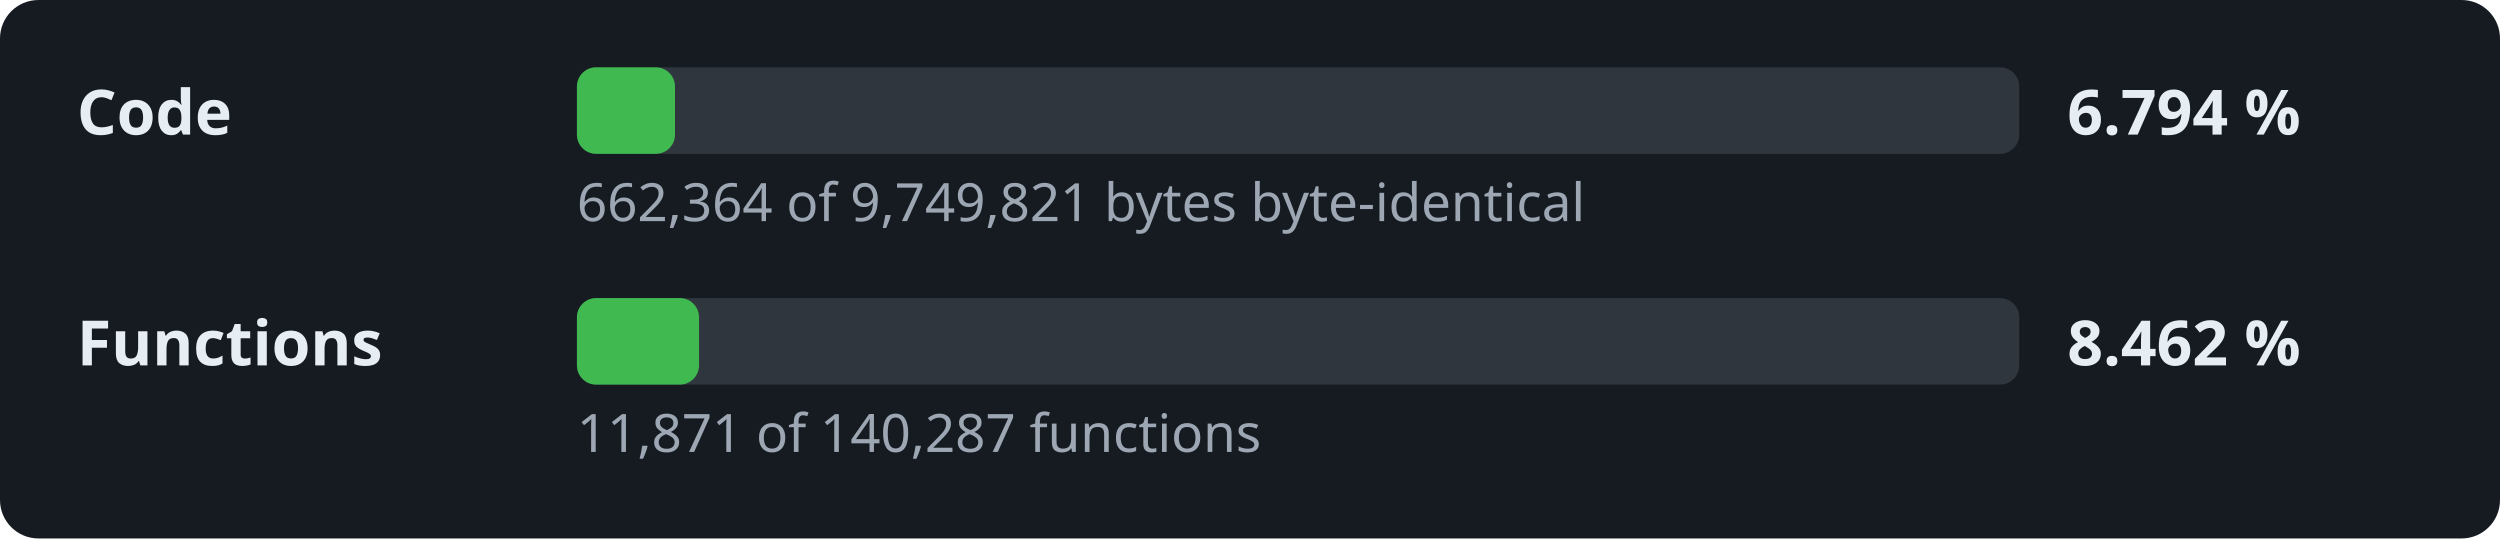
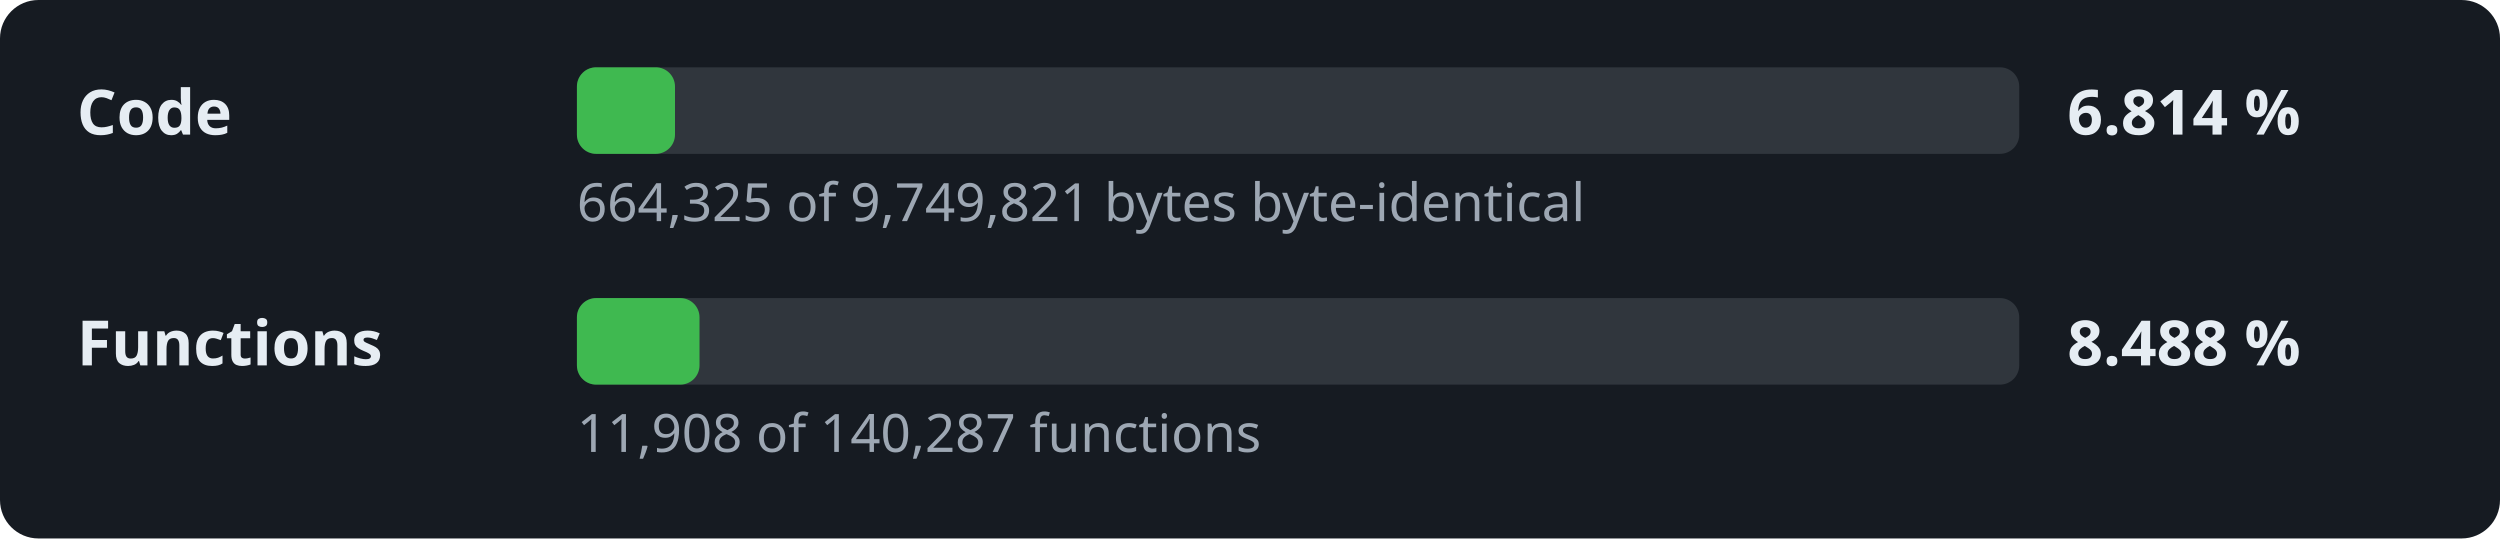
- <svg xmlns="http://www.w3.org/2000/svg" width="520" height="112" viewBox="0 0 520 112" role="img" aria-label="Decompilation progress: 6.794 % of the code">
+ <svg xmlns="http://www.w3.org/2000/svg" width="520" height="112" viewBox="0 0 520 112" role="img" aria-label="Decompilation progress: 6.814 % of the code">
  <style>.l,.v{font:600 13px sans-serif;fill:#e6edf3}.d{font:11px sans-serif;fill:#9da7b3}.t{fill:#30363d}.f{fill:#3fb950}</style>
  <rect width="520" height="112" rx="8" fill="#161b22" />
  <text x="16" y="28" class="l">Code</text>
  <rect x="120" y="14" width="300" height="18" rx="4" class="t" />
  <rect x="120" y="14" width="20.4" height="18" rx="4" class="f" />
-   <text x="430" y="28" class="v">6.794 %</text>
-   <text x="120" y="46" class="d">662,364 of 9,749,821 bytes byte-identical</text>
+   <text x="430" y="28" class="v">6.814 %</text>
+   <text x="120" y="46" class="d">664,325 of 9,749,821 bytes byte-identical</text>
  <text x="16" y="76" class="l">Functions</text>
  <rect x="120" y="62" width="300" height="18" rx="4" class="t" />
-   <rect x="120" y="62" width="25.4" height="18" rx="4" class="f" />
-   <text x="430" y="76" class="v">8.462 %</text>
-   <text x="120" y="94" class="d">11,871 of 140,287 functions</text>
+   <rect x="120" y="62" width="25.5" height="18" rx="4" class="f" />
+   <text x="430" y="76" class="v">8.488 %</text>
+   <text x="120" y="94" class="d">11,908 of 140,287 functions</text>
</svg>
